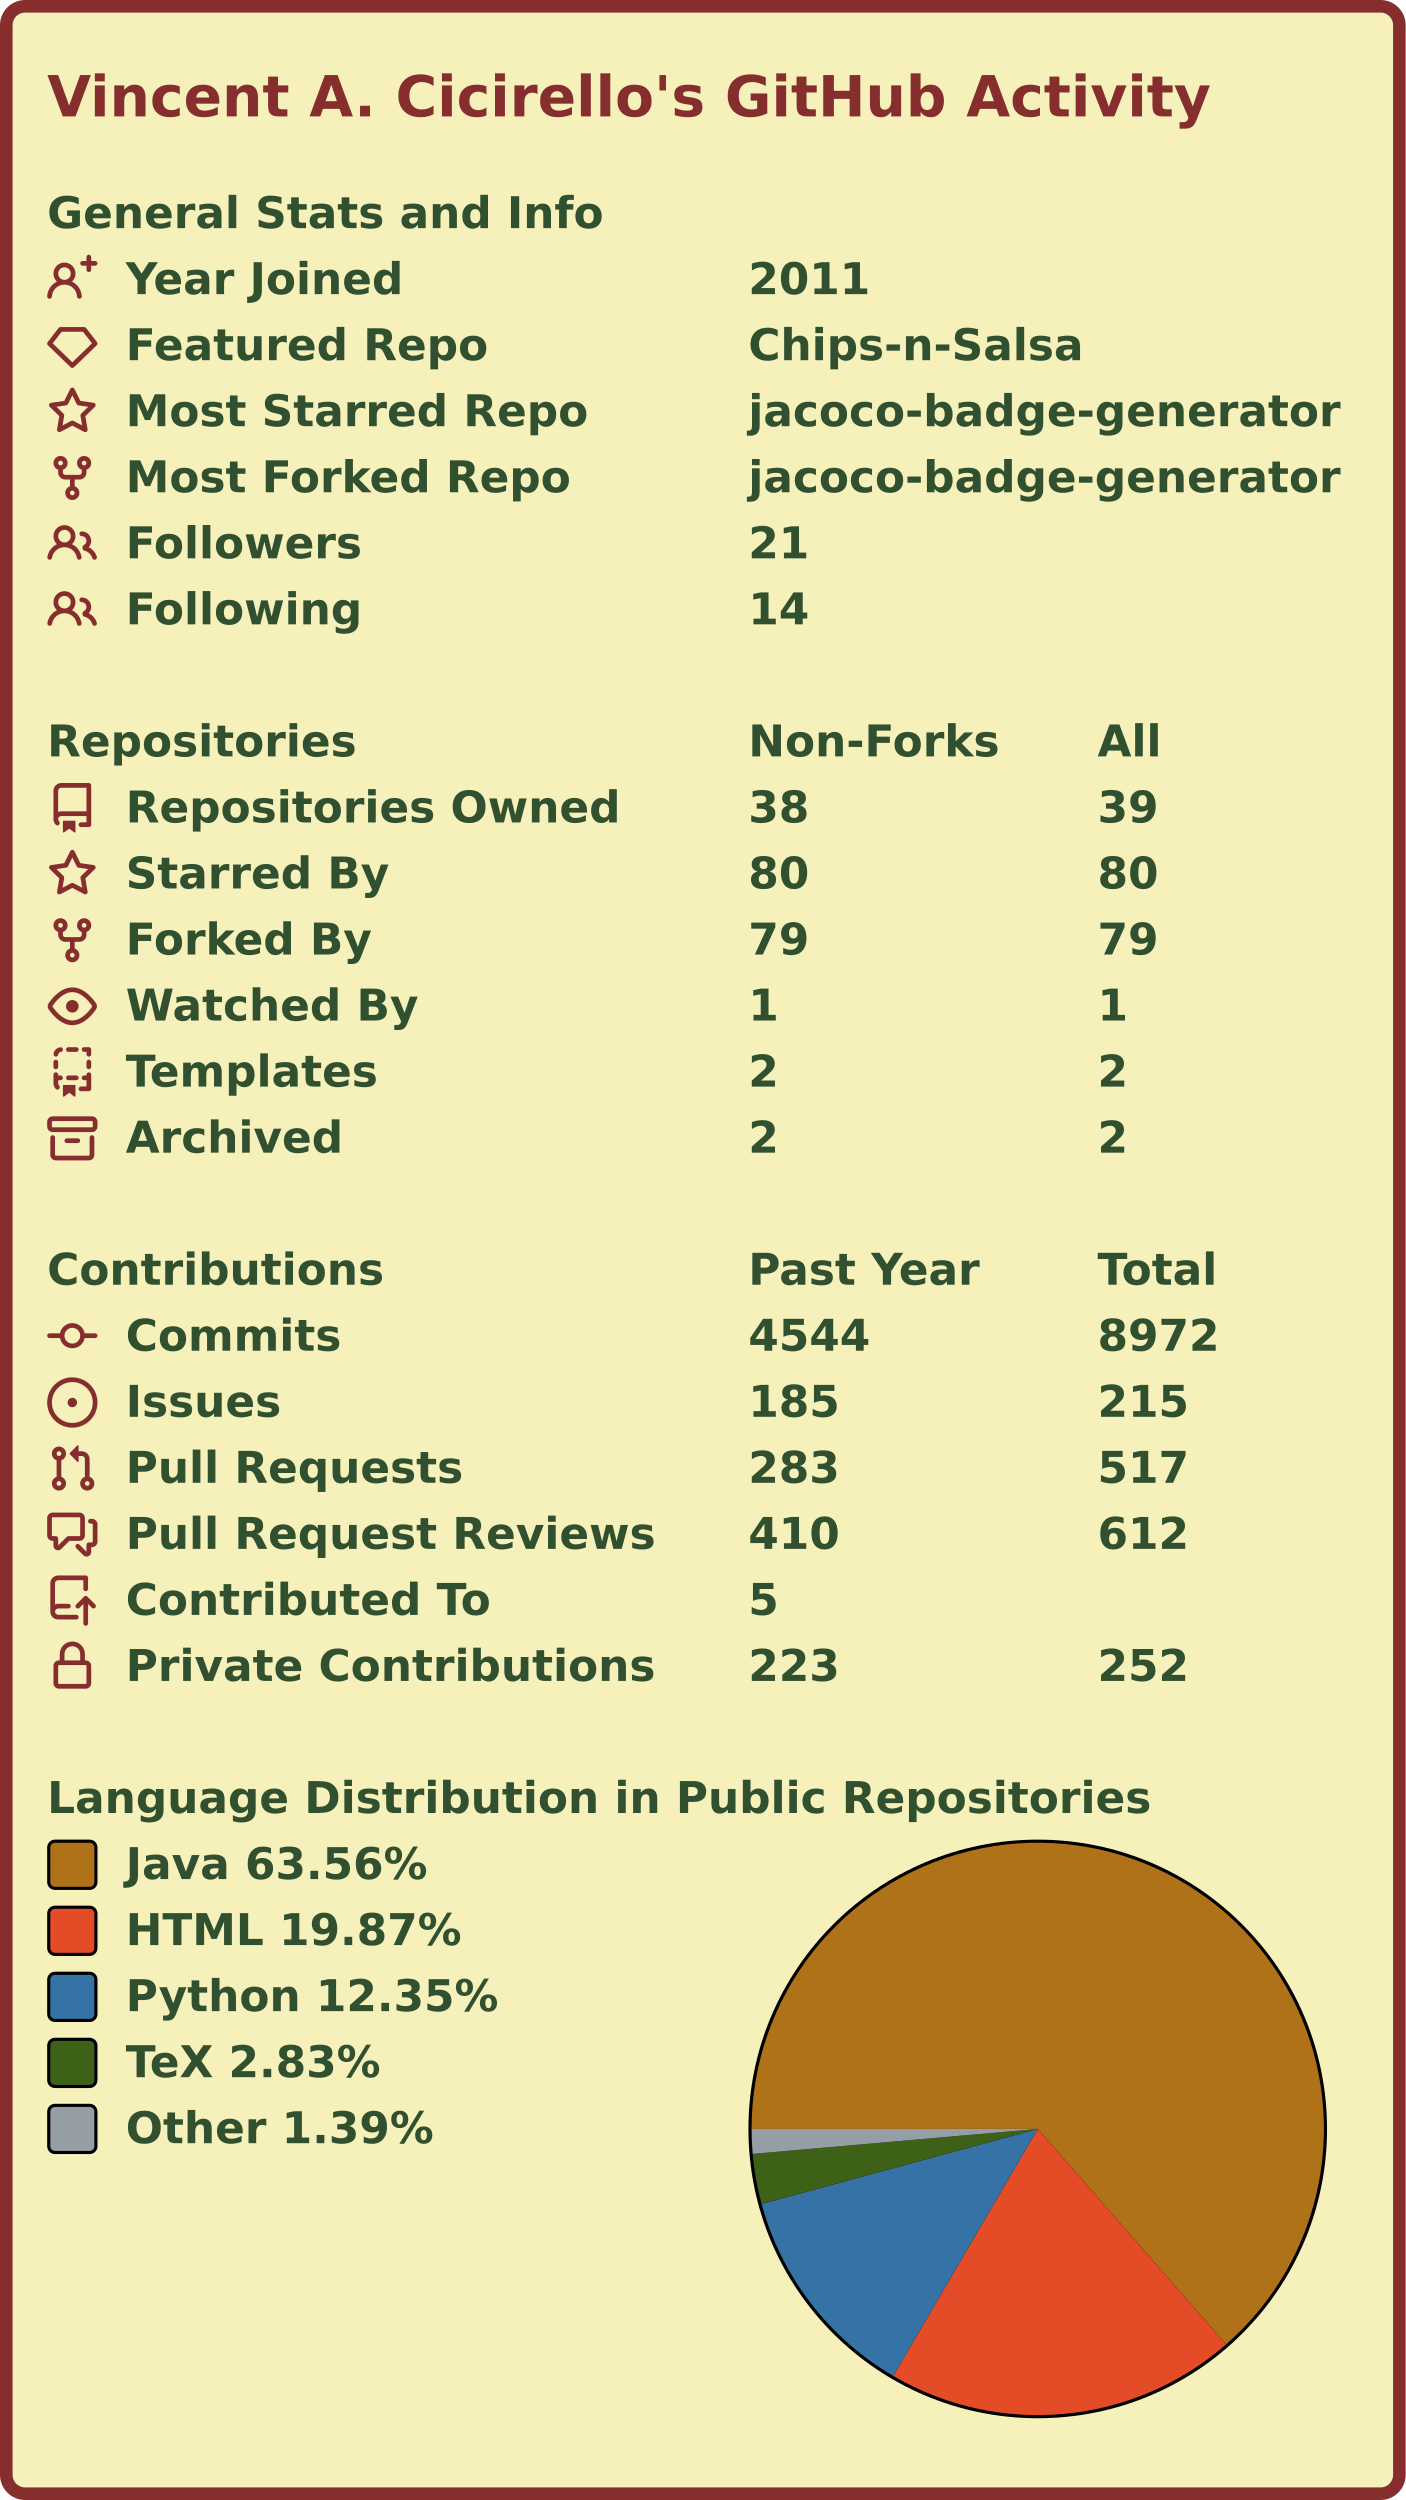
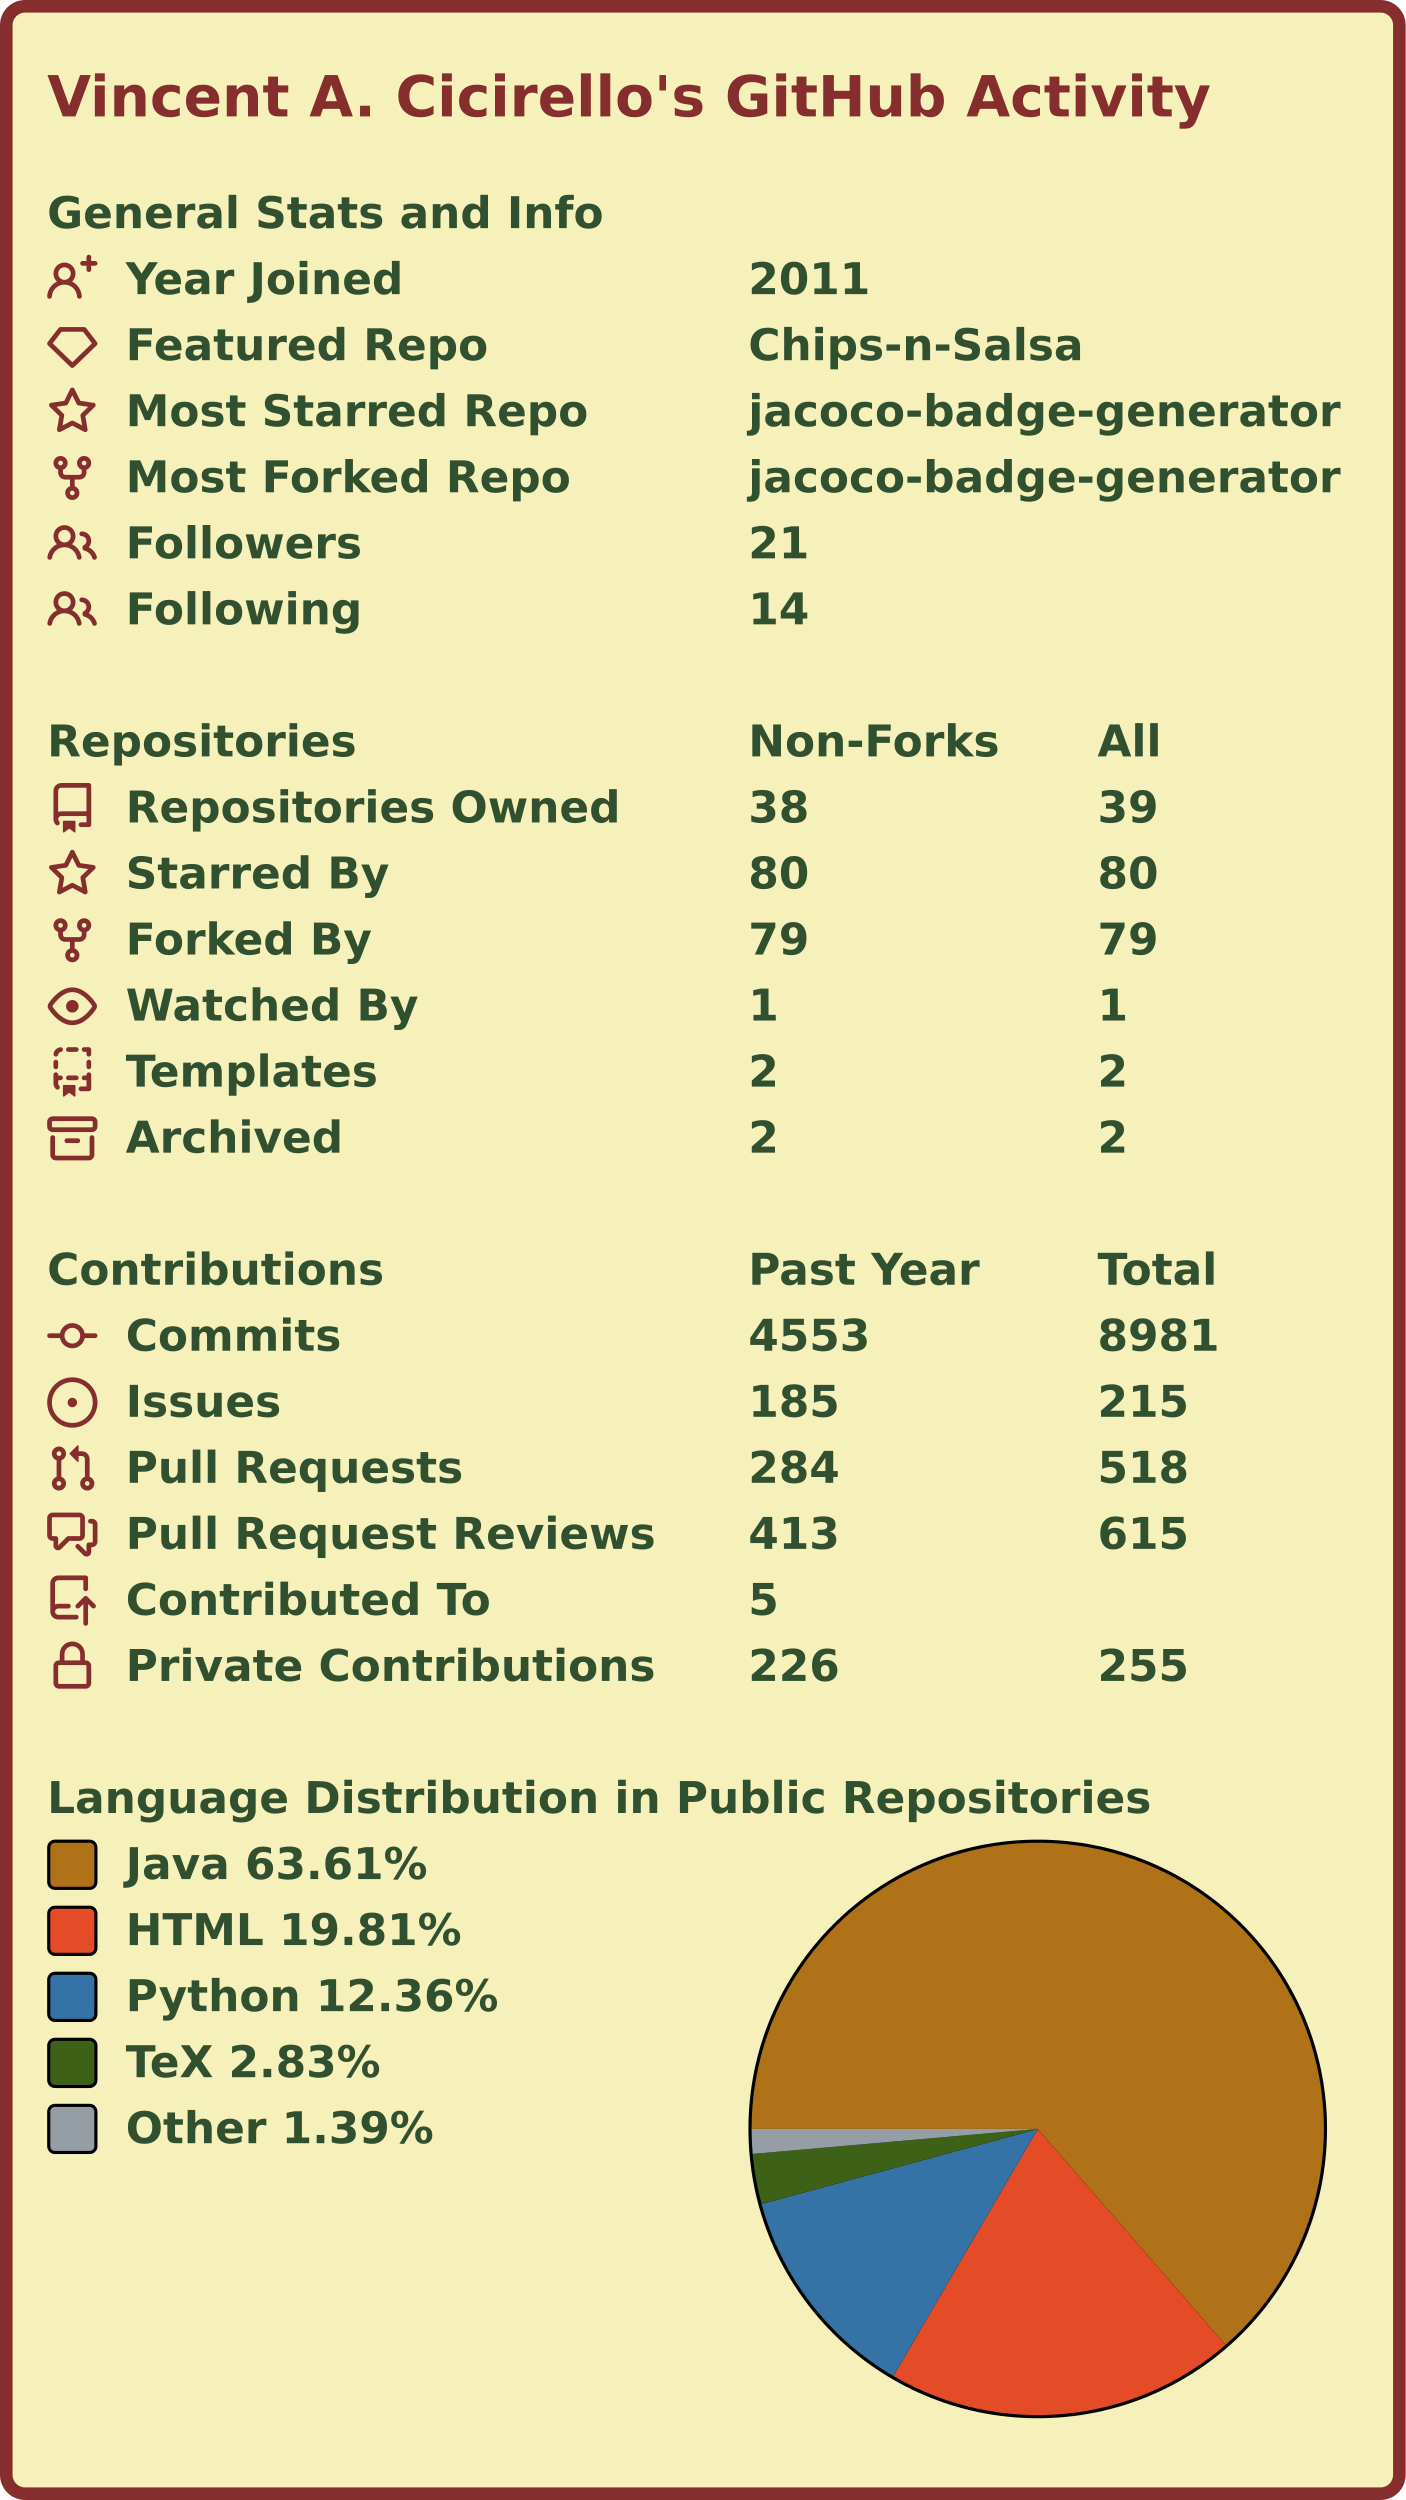
<svg xmlns="http://www.w3.org/2000/svg" width="447" height="795" viewBox="0 0 447 795" lang="en" xml:lang="en">
  <rect x="2" y="2" stroke-width="4" rx="6" width="443" height="791" stroke="#862d2d" fill="#f6f0bb" />
  <g font-weight="600" font-size="110pt" font-family="Verdana,Geneva,DejaVu Sans,sans-serif" text-rendering="geometricPrecision">
    <text x="122" y="301" lengthAdjust="spacingAndGlyphs" textLength="2985" transform="scale(0.123)" fill="#862d2d">Vincent A. Cicirello's GitHub Activity</text>
    <g transform="translate(0, 60)" fill="#305030">
      <g transform="translate(15, 0)">
        <g transform="scale(0.095)">
          <text x="0" y="132" textLength="1851" lengthAdjust="spacingAndGlyphs">General Stats and Info</text>
        </g>
      </g>
      <g transform="translate(15, 21)">
        <path fill="#862d2d" fill-rule="evenodd" d="M13.25 0a.75.75 0 01.75.75V2h1.25a.75.75 0 010 1.5H14v1.25a.75.75 0 01-1.5 0V3.5h-1.25a.75.75 0 010-1.5h1.25V.75a.75.75 0 01.75-.75zM5.5 4a2 2 0 100 4 2 2 0 000-4zm2.4 4.548a3.5 3.5 0 10-4.799 0 5.527 5.527 0 00-3.1 4.66.75.75 0 101.498.085A4.01 4.01 0 015.5 9.5a4.01 4.01 0 014.001 3.793.75.75 0 101.498-.086 5.527 5.527 0 00-3.1-4.659z" />
        <g transform="scale(0.095)">
          <text lengthAdjust="spacingAndGlyphs" textLength="932" x="263" y="132">Year Joined</text>
          <text lengthAdjust="spacingAndGlyphs" textLength="420" x="2347" y="132">2011</text>
        </g>
      </g>
      <g transform="translate(15, 42)">
        <path fill="#862d2d" fill-rule="evenodd" d="M3.637 2.291A.75.75 0 014.23 2h7.54a.75.75 0 01.593.291l3.48 4.5a.75.75 0 01-.072.999l-7.25 7a.75.75 0 01-1.042 0l-7.25-7a.75.75 0 01-.072-.999l3.48-4.5zM4.598 3.5L1.754 7.177 8 13.207l6.246-6.03L11.402 3.5H4.598z" />
        <g transform="scale(0.095)">
          <text lengthAdjust="spacingAndGlyphs" textLength="1215" x="263" y="132">Featured Repo</text>
          <text lengthAdjust="spacingAndGlyphs" textLength="1120" x="2347" y="132">Chips-n-Salsa</text>
        </g>
      </g>
      <g transform="translate(15, 63)">
        <path fill="#862d2d" fill-rule="evenodd" d="M8 .25a.75.75 0 01.673.418l1.882 3.815 4.21.612a.75.75 0 01.416 1.279l-3.046 2.97.719 4.192a.75.75 0 01-1.088.791L8 12.347l-3.766 1.98a.75.75 0 01-1.088-.79l.72-4.194L.818 6.374a.75.75 0 01.416-1.28l4.21-.611L7.327.668A.75.75 0 018 .25zm0 2.445L6.615 5.5a.75.75 0 01-.564.41l-3.097.45 2.24 2.184a.75.75 0 01.216.664l-.528 3.084 2.769-1.456a.75.75 0 01.698 0l2.77 1.456-.53-3.084a.75.75 0 01.216-.664l2.24-2.183-3.096-.45a.75.75 0 01-.564-.41L8 2.694v.001z" />
        <g transform="scale(0.095)">
          <text lengthAdjust="spacingAndGlyphs" textLength="1532" x="263" y="132">Most Starred Repo</text>
          <text lengthAdjust="spacingAndGlyphs" textLength="1986" x="2347" y="132">jacoco-badge-generator</text>
        </g>
      </g>
      <g transform="translate(15, 84)">
        <path fill="#862d2d" fill-rule="evenodd" d="M5 3.25a.75.75 0 11-1.5 0 .75.75 0 011.5 0zm0 2.122a2.25 2.25 0 10-1.5 0v.878A2.25 2.25 0 005.75 8.5h1.5v2.128a2.251 2.251 0 101.5 0V8.5h1.5a2.25 2.25 0 002.25-2.25v-.878a2.25 2.25 0 10-1.5 0v.878a.75.75 0 01-.75.75h-4.5A.75.75 0 015 6.25v-.878zm3.75 7.378a.75.75 0 11-1.5 0 .75.75 0 011.5 0zm3-8.75a.75.75 0 100-1.5.75.75 0 000 1.5z" />
        <g transform="scale(0.095)">
          <text lengthAdjust="spacingAndGlyphs" textLength="1485" x="263" y="132">Most Forked Repo</text>
          <text lengthAdjust="spacingAndGlyphs" textLength="1986" x="2347" y="132">jacoco-badge-generator</text>
        </g>
      </g>
      <g transform="translate(15, 105)">
        <path fill="#862d2d" fill-rule="evenodd" d="M5.5 3.5a2 2 0 100 4 2 2 0 000-4zM2 5.5a3.5 3.5 0 115.898 2.549 5.507 5.507 0 013.034 4.084.75.75 0 11-1.482.235 4.001 4.001 0 00-7.9 0 .75.75 0 01-1.482-.236A5.507 5.507 0 013.102 8.05 3.49 3.49 0 012 5.5zM11 4a.75.75 0 100 1.5 1.5 1.5 0 01.666 2.844.75.75 0 00-.416.672v.352a.75.75 0 00.574.73c1.2.289 2.162 1.2 2.522 2.372a.75.75 0 101.434-.44 5.01 5.01 0 00-2.56-3.012A3 3 0 0011 4z" />
        <g transform="scale(0.095)">
          <text lengthAdjust="spacingAndGlyphs" textLength="778" x="263" y="132">Followers</text>
          <text lengthAdjust="spacingAndGlyphs" textLength="210" x="2347" y="132">21</text>
        </g>
      </g>
      <g transform="translate(15, 126)">
        <path fill="#862d2d" fill-rule="evenodd" d="M5.5 3.5a2 2 0 100 4 2 2 0 000-4zM2 5.5a3.5 3.5 0 115.898 2.549 5.507 5.507 0 013.034 4.084.75.75 0 11-1.482.235 4.001 4.001 0 00-7.9 0 .75.75 0 01-1.482-.236A5.507 5.507 0 013.102 8.05 3.49 3.49 0 012 5.5zM11 4a.75.75 0 100 1.5 1.5 1.5 0 01.666 2.844.75.75 0 00-.416.672v.352a.75.75 0 00.574.73c1.2.289 2.162 1.2 2.522 2.372a.75.75 0 101.434-.44 5.01 5.01 0 00-2.56-3.012A3 3 0 0011 4z" />
        <g transform="scale(0.095)">
          <text lengthAdjust="spacingAndGlyphs" textLength="780" x="263" y="132">Following</text>
          <text lengthAdjust="spacingAndGlyphs" textLength="210" x="2347" y="132">14</text>
        </g>
      </g>
    </g>
    <g transform="translate(0, 228)" fill="#305030">
      <g transform="translate(15, 0)">
        <g transform="scale(0.095)">
          <text x="0" y="132" textLength="1020" lengthAdjust="spacingAndGlyphs">Repositories</text>
          <text x="2347" y="132" textLength="832" lengthAdjust="spacingAndGlyphs">Non-Forks</text>
          <text x="3516" y="132" textLength="206" lengthAdjust="spacingAndGlyphs">All</text>
        </g>
      </g>
      <g transform="translate(15, 21)">
        <path fill="#862d2d" fill-rule="evenodd" d="M2 2.5A2.5 2.5 0 014.5 0h8.75a.75.75 0 01.75.75v12.5a.75.75 0 01-.75.75h-2.5a.75.75 0 110-1.5h1.75v-2h-8a1 1 0 00-.714 1.7.75.75 0 01-1.072 1.05A2.495 2.495 0 012 11.5v-9zm10.5-1V9h-8c-.356 0-.694.074-1 .208V2.5a1 1 0 011-1h8zM5 12.25v3.25a.25.25 0 00.4.2l1.45-1.087a.25.25 0 01.3 0L8.6 15.7a.25.25 0 00.4-.2v-3.25a.25.25 0 00-.25-.25h-3.5a.25.25 0 00-.25.25z" />
        <g transform="scale(0.095)">
          <text lengthAdjust="spacingAndGlyphs" textLength="1650" x="263" y="132">Repositories Owned</text>
          <text lengthAdjust="spacingAndGlyphs" textLength="210" x="2347" y="132">38</text>
          <text lengthAdjust="spacingAndGlyphs" textLength="210" x="3516" y="132">39</text>
        </g>
      </g>
      <g transform="translate(15, 42)">
        <path fill="#862d2d" fill-rule="evenodd" d="M8 .25a.75.75 0 01.673.418l1.882 3.815 4.21.612a.75.75 0 01.416 1.279l-3.046 2.97.719 4.192a.75.75 0 01-1.088.791L8 12.347l-3.766 1.98a.75.75 0 01-1.088-.79l.72-4.194L.818 6.374a.75.75 0 01.416-1.28l4.21-.611L7.327.668A.75.75 0 018 .25zm0 2.445L6.615 5.5a.75.75 0 01-.564.41l-3.097.45 2.24 2.184a.75.75 0 01.216.664l-.528 3.084 2.769-1.456a.75.75 0 01.698 0l2.77 1.456-.53-3.084a.75.75 0 01.216-.664l2.24-2.183-3.096-.45a.75.75 0 01-.564-.41L8 2.694v.001z" />
        <g transform="scale(0.095)">
          <text lengthAdjust="spacingAndGlyphs" textLength="874" x="263" y="132">Starred By</text>
          <text lengthAdjust="spacingAndGlyphs" textLength="210" x="2347" y="132">80</text>
          <text lengthAdjust="spacingAndGlyphs" textLength="210" x="3516" y="132">80</text>
        </g>
      </g>
      <g transform="translate(15, 63)">
        <path fill="#862d2d" fill-rule="evenodd" d="M5 3.25a.75.75 0 11-1.5 0 .75.75 0 011.5 0zm0 2.122a2.25 2.25 0 10-1.5 0v.878A2.25 2.25 0 005.75 8.5h1.5v2.128a2.251 2.251 0 101.5 0V8.5h1.5a2.25 2.25 0 002.25-2.25v-.878a2.25 2.25 0 10-1.5 0v.878a.75.75 0 01-.75.75h-4.5A.75.75 0 015 6.25v-.878zm3.75 7.378a.75.75 0 11-1.5 0 .75.75 0 011.5 0zm3-8.75a.75.75 0 100-1.5.75.75 0 000 1.5z" />
        <g transform="scale(0.095)">
          <text lengthAdjust="spacingAndGlyphs" textLength="828" x="263" y="132">Forked By</text>
          <text lengthAdjust="spacingAndGlyphs" textLength="210" x="2347" y="132">79</text>
          <text lengthAdjust="spacingAndGlyphs" textLength="210" x="3516" y="132">79</text>
        </g>
      </g>
      <g transform="translate(15, 84)">
        <path fill="#862d2d" fill-rule="evenodd" d="M1.679 7.932c.412-.621 1.242-1.75 2.366-2.717C5.175 4.242 6.527 3.5 8 3.5c1.473 0 2.824.742 3.955 1.715 1.124.967 1.954 2.096 2.366 2.717a.119.119 0 010 .136c-.412.621-1.242 1.75-2.366 2.717C10.825 11.758 9.473 12.5 8 12.5c-1.473 0-2.824-.742-3.955-1.715C2.92 9.818 2.09 8.69 1.679 8.068a.119.119 0 010-.136zM8 2c-1.981 0-3.67.992-4.933 2.078C1.797 5.169.88 6.423.43 7.1a1.619 1.619 0 000 1.798c.45.678 1.367 1.932 2.637 3.024C4.329 13.008 6.019 14 8 14c1.981 0 3.67-.992 4.933-2.078 1.27-1.091 2.187-2.345 2.637-3.023a1.619 1.619 0 000-1.798c-.45-.678-1.367-1.932-2.637-3.023C11.671 2.992 9.981 2 8 2zm0 8a2 2 0 100-4 2 2 0 000 4z" />
        <g transform="scale(0.095)">
          <text lengthAdjust="spacingAndGlyphs" textLength="993" x="263" y="132">Watched By</text>
          <text lengthAdjust="spacingAndGlyphs" textLength="105" x="2347" y="132">1</text>
          <text lengthAdjust="spacingAndGlyphs" textLength="105" x="3516" y="132">1</text>
        </g>
      </g>
      <g transform="translate(15, 105)">
        <path fill="#862d2d" fill-rule="evenodd" d="M6 .75A.75.75 0 016.75 0h2.5a.75.75 0 010 1.5h-2.5A.75.75 0 016 .75zm5 0a.75.75 0 01.75-.75h1.5a.75.75 0 01.75.75v1.5a.75.75 0 01-1.5 0V1.5h-.75A.75.75 0 0111 .75zM4.992.662a.75.75 0 01-.636.848c-.436.063-.783.41-.846.846a.75.75 0 01-1.485-.212A2.501 2.501 0 014.144.025a.75.75 0 01.848.637zM2.75 4a.75.75 0 01.75.75v1.5a.75.75 0 01-1.5 0v-1.5A.75.75 0 012.75 4zm10.5 0a.75.75 0 01.75.75v1.5a.75.75 0 01-1.5 0v-1.5a.75.75 0 01.75-.75zM2.75 8a.75.75 0 01.75.75v.268A1.72 1.72 0 013.75 9h.5a.75.75 0 010 1.5h-.5a.25.25 0 00-.25.25v.75c0 .28.114.532.3.714a.75.75 0 01-1.05 1.072A2.495 2.495 0 012 11.5V8.75A.75.75 0 012.75 8zm10.5 0a.75.75 0 01.75.75v4.5a.75.75 0 01-.75.75h-2.5a.75.75 0 010-1.5h1.75v-2h-.75a.75.75 0 010-1.5h.75v-.25a.75.75 0 01.75-.75zM6 9.75A.75.75 0 016.75 9h2.5a.75.75 0 010 1.5h-2.5A.75.75 0 016 9.75zm-1 2.5v3.25a.25.25 0 00.4.2l1.45-1.087a.25.25 0 01.3 0L8.6 15.7a.25.25 0 00.4-.2v-3.25a.25.25 0 00-.25-.25h-3.5a.25.25 0 00-.25.25z" />
        <g transform="scale(0.095)">
          <text lengthAdjust="spacingAndGlyphs" textLength="868" x="263" y="132">Templates</text>
          <text lengthAdjust="spacingAndGlyphs" textLength="105" x="2347" y="132">2</text>
          <text lengthAdjust="spacingAndGlyphs" textLength="105" x="3516" y="132">2</text>
        </g>
      </g>
      <g transform="translate(15, 126)">
        <path fill="#862d2d" fill-rule="evenodd" d="M1.75 2.5a.25.25 0 00-.25.25v1.5c0 .138.112.25.25.25h12.5a.25.25 0 00.25-.25v-1.5a.25.25 0 00-.25-.25H1.75zM0 2.75C0 1.784.784 1 1.75 1h12.5c.966 0 1.75.784 1.75 1.75v1.5A1.75 1.75 0 0114.25 6H1.75A1.75 1.75 0 010 4.25v-1.5zM1.75 7a.75.75 0 01.75.75v5.5c0 .138.112.25.25.25h10.5a.25.25 0 00.25-.25v-5.5a.75.75 0 111.5 0v5.5A1.75 1.75 0 0113.25 15H2.75A1.75 1.75 0 011 13.25v-5.5A.75.75 0 011.75 7zm4.5 1a.75.75 0 000 1.5h3.5a.75.75 0 100-1.5h-3.5z" />
        <g transform="scale(0.095)">
          <text lengthAdjust="spacingAndGlyphs" textLength="726" x="263" y="132">Archived</text>
          <text lengthAdjust="spacingAndGlyphs" textLength="105" x="2347" y="132">2</text>
          <text lengthAdjust="spacingAndGlyphs" textLength="105" x="3516" y="132">2</text>
        </g>
      </g>
    </g>
    <g transform="translate(0, 396)" fill="#305030">
      <g transform="translate(15, 0)">
        <g transform="scale(0.095)">
          <text x="0" y="132" textLength="1112" lengthAdjust="spacingAndGlyphs">Contributions</text>
          <text x="2347" y="132" textLength="774" lengthAdjust="spacingAndGlyphs">Past Year</text>
          <text x="3516" y="132" textLength="414" lengthAdjust="spacingAndGlyphs">Total</text>
        </g>
      </g>
      <g transform="translate(15, 21)">
        <path fill="#862d2d" fill-rule="evenodd" d="M10.5 7.75a2.5 2.5 0 11-5 0 2.5 2.5 0 015 0zm1.43.75a4.002 4.002 0 01-7.86 0H.75a.75.75 0 110-1.5h3.32a4.001 4.001 0 017.86 0h3.32a.75.75 0 110 1.5h-3.32z" />
        <g transform="scale(0.095)">
          <text lengthAdjust="spacingAndGlyphs" textLength="734" x="263" y="132">Commits</text>
-           <text lengthAdjust="spacingAndGlyphs" textLength="420" x="2347" y="132">4544</text>
-           <text lengthAdjust="spacingAndGlyphs" textLength="420" x="3516" y="132">8972</text>
+           <text lengthAdjust="spacingAndGlyphs" textLength="420" x="2347" y="132">4553</text>
+           <text lengthAdjust="spacingAndGlyphs" textLength="420" x="3516" y="132">8981</text>
        </g>
      </g>
      <g transform="translate(15, 42)">
        <path fill="#862d2d" d="M8 9.5a1.5 1.5 0 100-3 1.5 1.5 0 000 3z" />
        <path fill="#862d2d" fill-rule="evenodd" d="M8 0a8 8 0 100 16A8 8 0 008 0zM1.5 8a6.5 6.5 0 1113 0 6.5 6.5 0 01-13 0z" />
        <g transform="scale(0.095)">
          <text lengthAdjust="spacingAndGlyphs" textLength="512" x="263" y="132">Issues</text>
          <text lengthAdjust="spacingAndGlyphs" textLength="315" x="2347" y="132">185</text>
          <text lengthAdjust="spacingAndGlyphs" textLength="315" x="3516" y="132">215</text>
        </g>
      </g>
      <g transform="translate(15, 63)">
        <path fill="#862d2d" fill-rule="evenodd" d="M7.177 3.073L9.573.677A.25.25 0 0110 .854v4.792a.25.25 0 01-.427.177L7.177 3.427a.25.25 0 010-.354zM3.75 2.5a.75.75 0 100 1.5.75.75 0 000-1.5zm-2.25.75a2.25 2.25 0 113 2.122v5.256a2.251 2.251 0 11-1.5 0V5.372A2.25 2.25 0 011.5 3.25zM11 2.5h-1V4h1a1 1 0 011 1v5.628a2.251 2.251 0 101.5 0V5A2.5 2.5 0 0011 2.5zm1 10.25a.75.75 0 111.5 0 .75.75 0 01-1.5 0zM3.75 12a.75.75 0 100 1.5.75.75 0 000-1.5z" />
        <g transform="scale(0.095)">
          <text lengthAdjust="spacingAndGlyphs" textLength="1113" x="263" y="132">Pull Requests</text>
-           <text lengthAdjust="spacingAndGlyphs" textLength="315" x="2347" y="132">283</text>
-           <text lengthAdjust="spacingAndGlyphs" textLength="315" x="3516" y="132">517</text>
+           <text lengthAdjust="spacingAndGlyphs" textLength="315" x="2347" y="132">284</text>
+           <text lengthAdjust="spacingAndGlyphs" textLength="315" x="3516" y="132">518</text>
        </g>
      </g>
      <g transform="translate(15, 84)">
        <path fill="#862d2d" fill-rule="evenodd" d="M1.5 2.75a.25.25 0 01.25-.25h8.5a.25.25 0 01.25.25v5.5a.25.25 0 01-.25.25h-3.5a.75.75 0 00-.53.22L3.5 11.44V9.25a.75.75 0 00-.75-.75h-1a.25.25 0 01-.25-.25v-5.5zM1.75 1A1.75 1.75 0 000 2.75v5.5C0 9.216.784 10 1.75 10H2v1.543a1.457 1.457 0 002.487 1.03L7.061 10h3.189A1.75 1.75 0 0012 8.25v-5.5A1.75 1.75 0 0010.25 1h-8.5zM14.5 4.75a.25.25 0 00-.25-.25h-.5a.75.75 0 110-1.5h.5c.966 0 1.75.784 1.75 1.75v5.5A1.75 1.75 0 0114.25 12H14v1.543a1.457 1.457 0 01-2.487 1.03L9.22 12.28a.75.75 0 111.06-1.06l2.22 2.22v-2.19a.75.75 0 01.75-.75h1a.25.25 0 00.25-.25v-5.5z" />
        <g transform="scale(0.095)">
          <text lengthAdjust="spacingAndGlyphs" textLength="1762" x="263" y="132">Pull Request Reviews</text>
-           <text lengthAdjust="spacingAndGlyphs" textLength="315" x="2347" y="132">410</text>
-           <text lengthAdjust="spacingAndGlyphs" textLength="315" x="3516" y="132">612</text>
+           <text lengthAdjust="spacingAndGlyphs" textLength="315" x="2347" y="132">413</text>
+           <text lengthAdjust="spacingAndGlyphs" textLength="315" x="3516" y="132">615</text>
        </g>
      </g>
      <g transform="translate(15, 105)">
        <path fill="#862d2d" fill-rule="evenodd" d="M1 2.5A2.5 2.5 0 013.5 0h8.75a.75.75 0 01.75.75v3.5a.75.75 0 01-1.5 0V1.5h-8a1 1 0 00-1 1v6.708A2.492 2.492 0 013.5 9h3.25a.75.75 0 010 1.5H3.5a1 1 0 100 2h5.75a.75.75 0 010 1.5H3.5A2.5 2.5 0 011 11.5v-9zm13.23 7.79a.75.75 0 001.06-1.06l-2.505-2.505a.75.75 0 00-1.06 0L9.22 9.229a.75.75 0 001.06 1.061l1.225-1.224v6.184a.75.75 0 001.5 0V9.066l1.224 1.224z" />
        <g transform="scale(0.095)">
          <text lengthAdjust="spacingAndGlyphs" textLength="1234" x="263" y="132">Contributed To</text>
          <text lengthAdjust="spacingAndGlyphs" textLength="105" x="2347" y="132">5</text>
        </g>
      </g>
      <g transform="translate(15, 126)">
        <path fill="#862d2d" fill-rule="evenodd" d="M4 4v2h-.25A1.75 1.75 0 002 7.75v5.5c0 .966.784 1.75 1.75 1.75h8.5A1.75 1.75 0 0014 13.25v-5.5A1.75 1.75 0 0012.25 6H12V4a4 4 0 10-8 0zm6.5 2V4a2.5 2.5 0 00-5 0v2h5zM12 7.5h.25a.25.25 0 01.25.25v5.5a.25.25 0 01-.25.25h-8.5a.25.25 0 01-.25-.25v-5.5a.25.25 0 01.25-.25H12z" />
        <g transform="scale(0.095)">
          <text lengthAdjust="spacingAndGlyphs" textLength="1742" x="263" y="132">Private Contributions</text>
-           <text lengthAdjust="spacingAndGlyphs" textLength="315" x="2347" y="132">223</text>
-           <text lengthAdjust="spacingAndGlyphs" textLength="315" x="3516" y="132">252</text>
+           <text lengthAdjust="spacingAndGlyphs" textLength="315" x="2347" y="132">226</text>
+           <text lengthAdjust="spacingAndGlyphs" textLength="315" x="3516" y="132">255</text>
        </g>
      </g>
    </g>
    <g transform="translate(0, 564)" fill="#305030">
      <g transform="translate(15, 0)">
        <g transform="scale(0.095)">
          <text x="0" y="132" textLength="3652" lengthAdjust="spacingAndGlyphs">Language Distribution in Public Repositories</text>
        </g>
      </g>
      <g transform="translate(238, 21)">
        <circle cx="92" cy="92" r="92" fill="#000000" />
      </g>
      <g transform="translate(239, 22)">
        <g>
-           <path fill-rule="evenodd" fill="#b07219" d="M 0.0,91 A 91 91 0 1 1 150.903 159.503 L 91,91 Z" />
-           <path fill-rule="evenodd" fill="#e34c26" d="M 150.903,159.503 A 91 91 0 0 1 45.011 169.524 L 91,91 Z" />
-           <path fill-rule="evenodd" fill="#3572A5" d="M 45.011,169.524 A 91 91 0 0 1 3.182 114.853 L 91,91 Z" />
-           <path fill-rule="evenodd" fill="#3D6117" d="M 3.182,114.853 A 91 91 0 0 1 0.346 98.929 L 91,91 Z" />
-           <path fill-rule="evenodd" fill="#959da5" d="M 0.346,98.929 A 91 91 0 0 1 0.0 91 L 91,91 Z" />
+           <path fill-rule="evenodd" fill="#b07219" d="M 0.0,91 A 91 91 0 1 1 150.693 159.686 L 91,91 Z" />
+           <path fill-rule="evenodd" fill="#e34c26" d="M 150.693,159.686 A 91 91 0 0 1 45.079 169.564 L 91,91 Z" />
+           <path fill-rule="evenodd" fill="#3572A5" d="M 45.079,169.564 A 91 91 0 0 1 3.188 114.877 L 91,91 Z" />
+           <path fill-rule="evenodd" fill="#3D6117" d="M 3.188,114.877 A 91 91 0 0 1 0.347 98.941 L 91,91 Z" />
+           <path fill-rule="evenodd" fill="#959da5" d="M 0.347,98.941 A 91 91 0 0 1 0.0 91 L 91,91 Z" />
          <animateTransform attributeName="transform" attributeType="XML" type="rotate" from="0 91 91" to="360 91 91" dur="10s" repeatCount="indefinite" />
        </g>
      </g>
      <g transform="translate(15, 21)">
        <rect x="0.5" y="0.5" rx="2" width="15" height="15" fill="#b07219" stroke-width="1" stroke="#000000" />
-         <text transform="scale(0.095)" x="263" y="132" textLength="1038" lengthAdjust="spacingAndGlyphs">Java 63.56%</text>
+         <text transform="scale(0.095)" x="263" y="132" textLength="1038" lengthAdjust="spacingAndGlyphs">Java 63.61%</text>
      </g>
      <g transform="translate(15, 42)">
        <rect x="0.5" y="0.5" rx="2" width="15" height="15" fill="#e34c26" stroke-width="1" stroke="#000000" />
-         <text transform="scale(0.095)" x="263" y="132" textLength="1142" lengthAdjust="spacingAndGlyphs">HTML 19.87%</text>
+         <text transform="scale(0.095)" x="263" y="132" textLength="1142" lengthAdjust="spacingAndGlyphs">HTML 19.81%</text>
      </g>
      <g transform="translate(15, 63)">
        <rect x="0.5" y="0.5" rx="2" width="15" height="15" fill="#3572A5" stroke-width="1" stroke="#000000" />
-         <text transform="scale(0.095)" x="263" y="132" textLength="1254" lengthAdjust="spacingAndGlyphs">Python 12.35%</text>
+         <text transform="scale(0.095)" x="263" y="132" textLength="1254" lengthAdjust="spacingAndGlyphs">Python 12.36%</text>
      </g>
      <g transform="translate(15, 84)">
        <rect x="0.5" y="0.5" rx="2" width="15" height="15" fill="#3D6117" stroke-width="1" stroke="#000000" />
        <text transform="scale(0.095)" x="263" y="132" textLength="894" lengthAdjust="spacingAndGlyphs">TeX 2.83%</text>
      </g>
      <g transform="translate(15, 105)">
        <rect x="0.5" y="0.5" rx="2" width="15" height="15" fill="#959da5" stroke-width="1" stroke="#000000" />
        <text transform="scale(0.095)" x="263" y="132" textLength="1047" lengthAdjust="spacingAndGlyphs">Other 1.39%</text>
      </g>
    </g>
  </g>
</svg>
